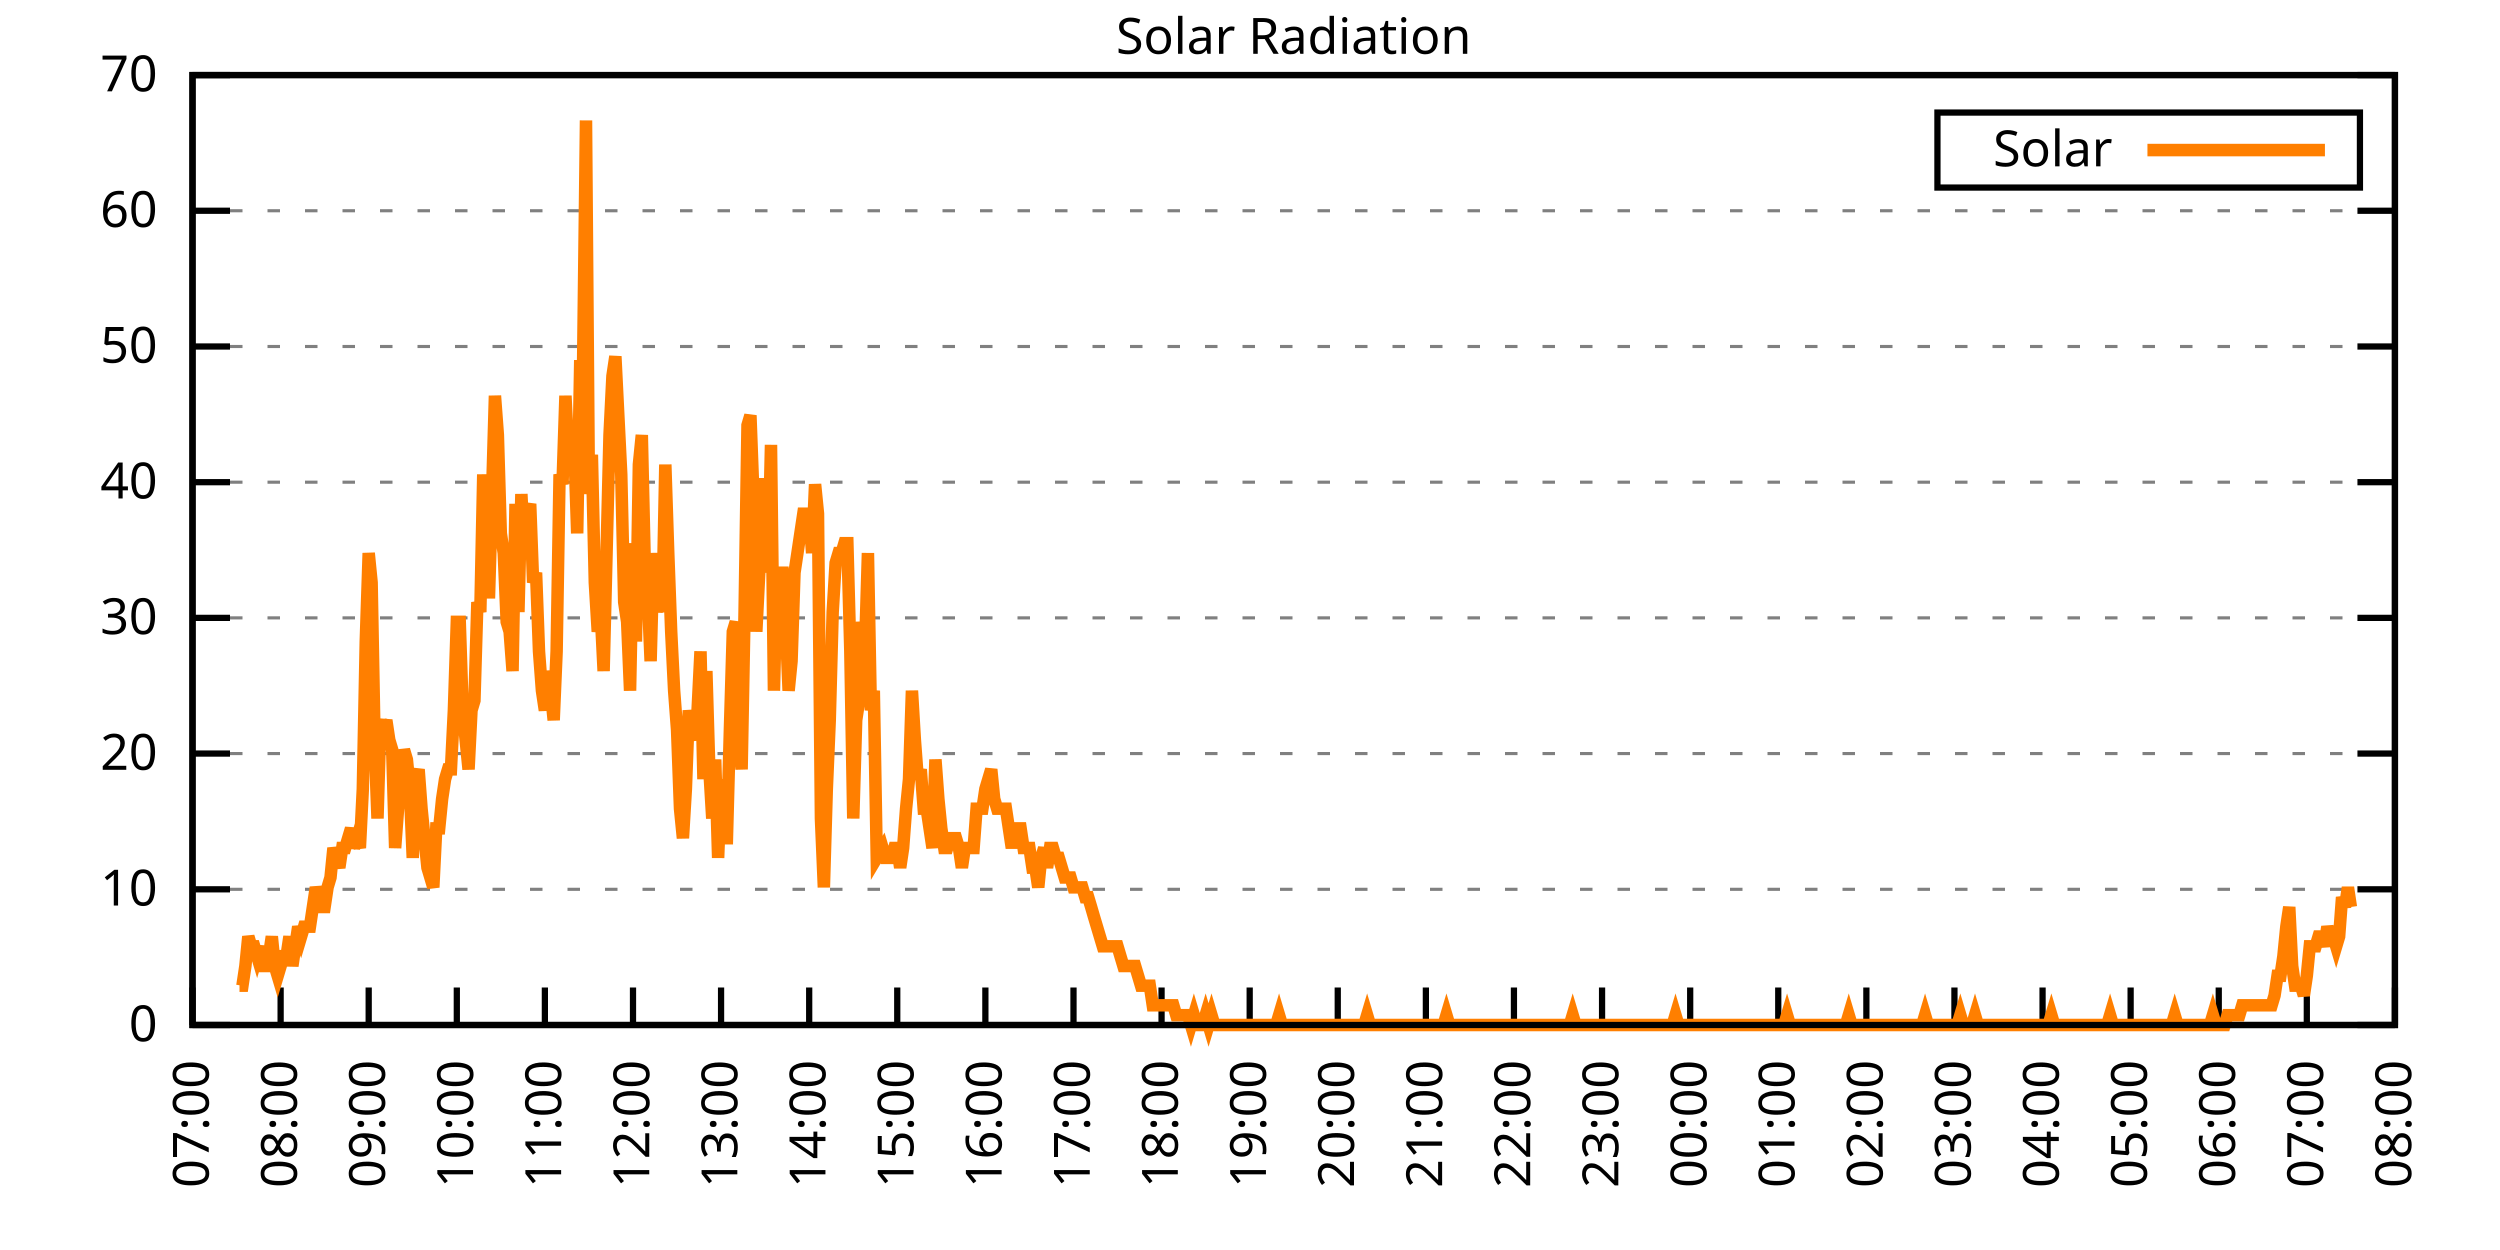
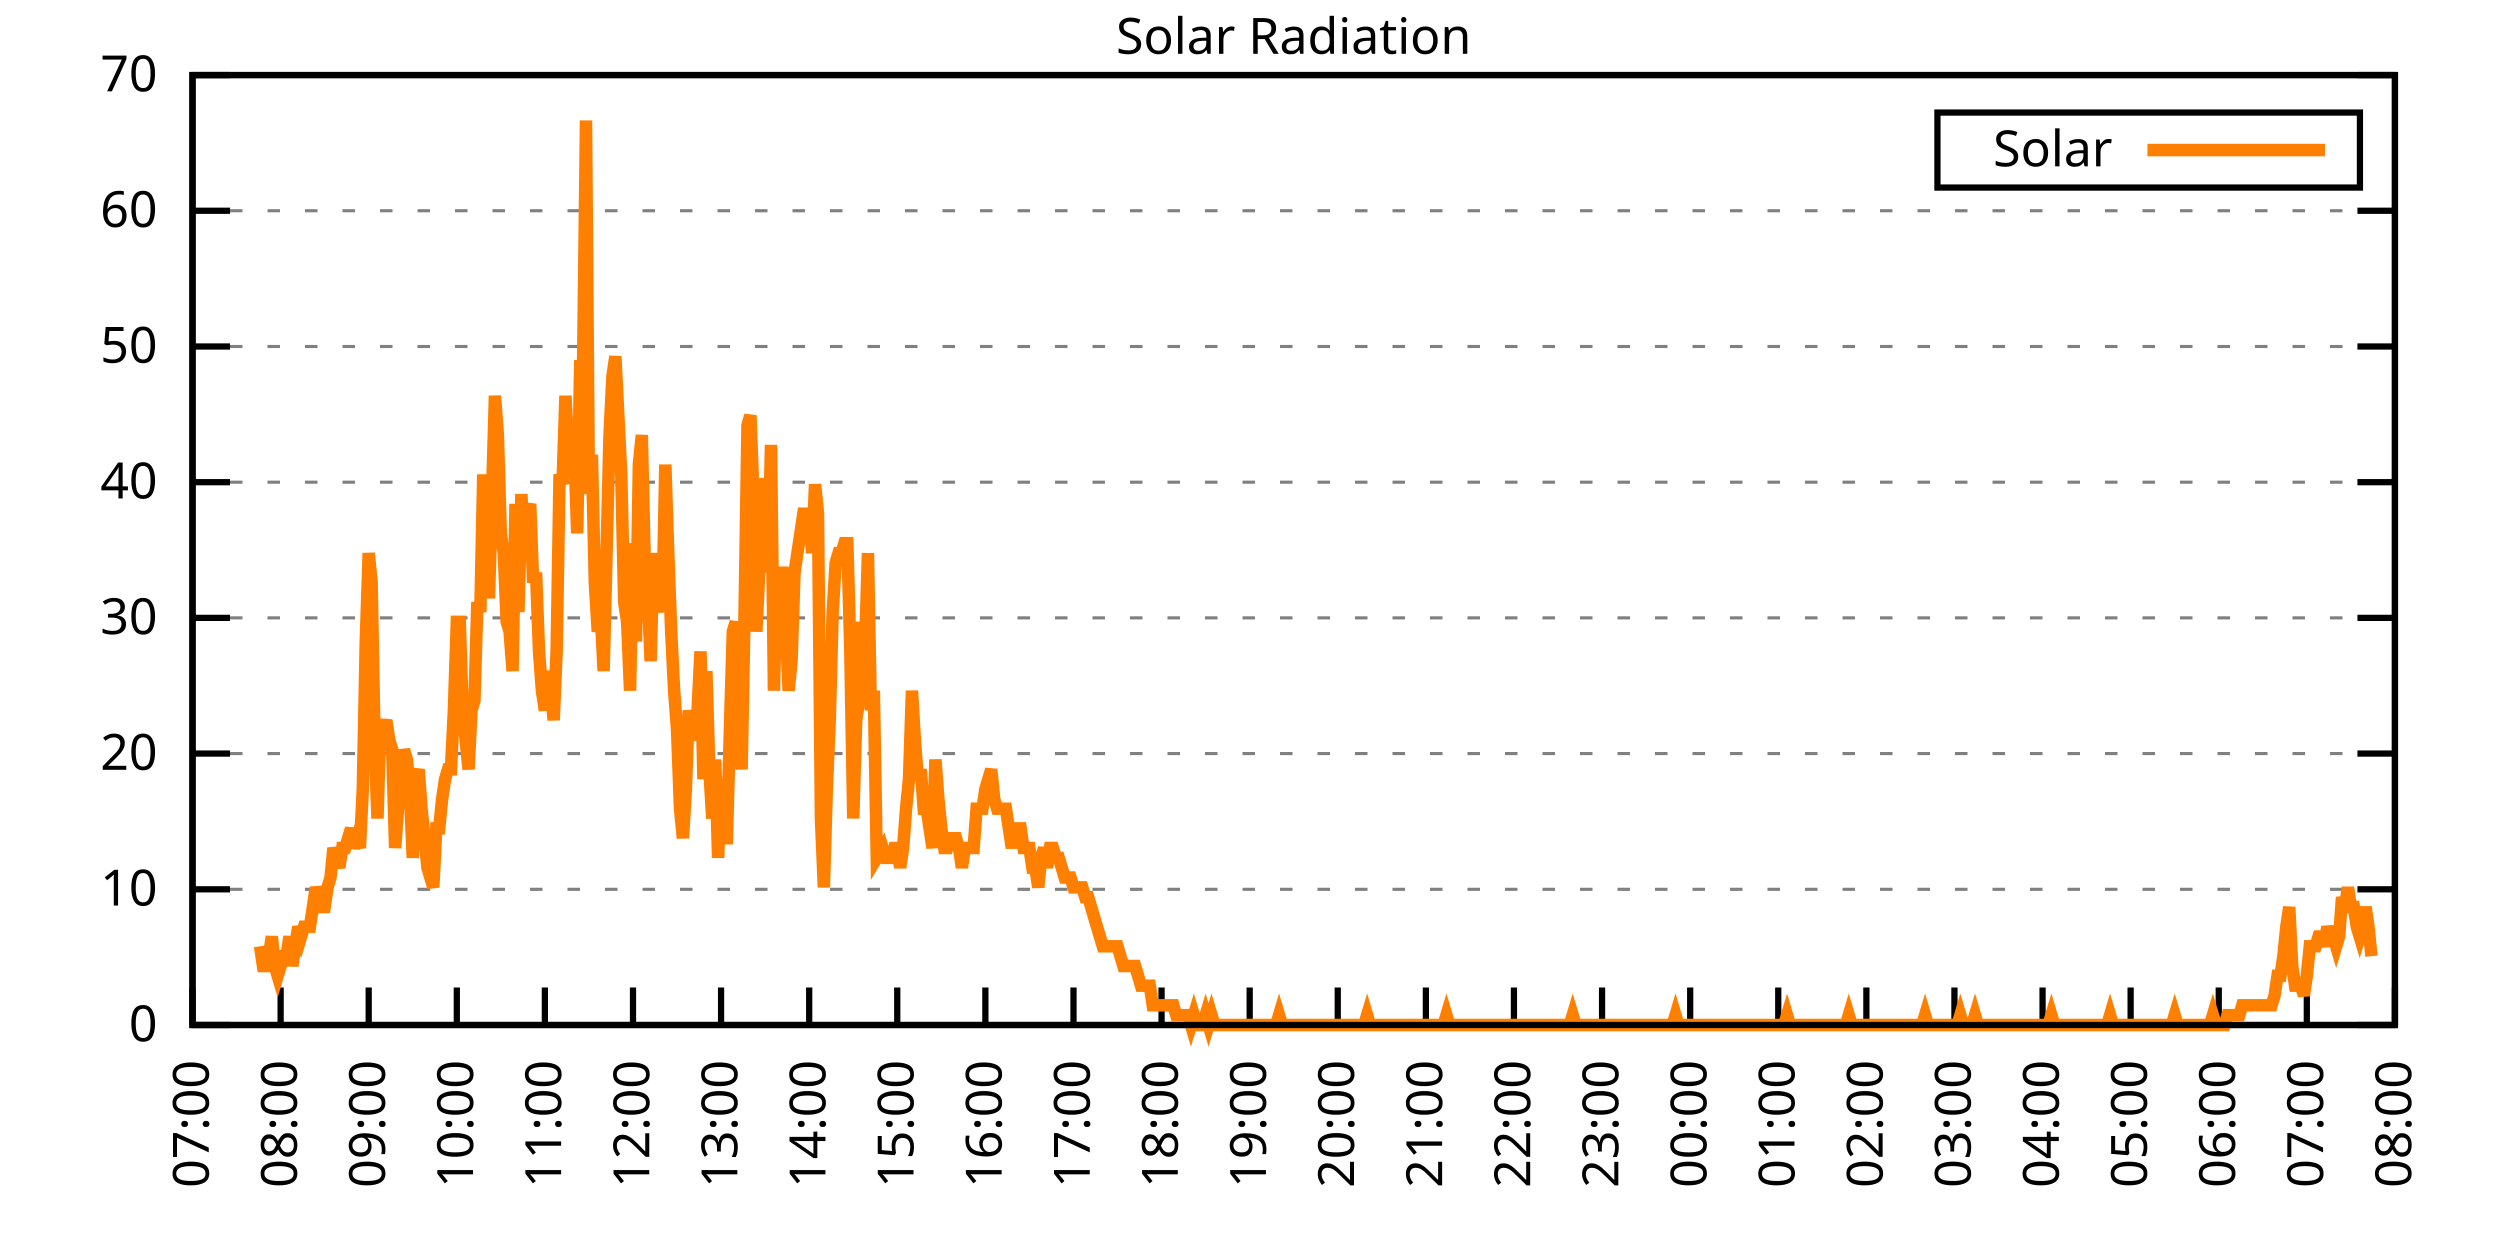
<svg xmlns="http://www.w3.org/2000/svg" xmlns:xlink="http://www.w3.org/1999/xlink" width="400" height="200" viewBox="0 0 400 200">
  <g id="gnuplot_canvas">
    <rect x="0" y="0" width="400" height="200" fill="none" />
    <defs>
      <circle id="gpDot" r="0.5" stroke-width="0.5" stroke="currentColor" />
      <path id="gpPt0" stroke-width="0.333" stroke="currentColor" d="M-1,0 h2 M0,-1 v2" />
      <path id="gpPt1" stroke-width="0.333" stroke="currentColor" d="M-1,-1 L1,1 M1,-1 L-1,1" />
      <path id="gpPt2" stroke-width="0.333" stroke="currentColor" d="M-1,0 L1,0 M0,-1 L0,1 M-1,-1 L1,1 M-1,1 L1,-1" />
      <rect id="gpPt3" stroke-width="0.333" stroke="currentColor" x="-1" y="-1" width="2" height="2" />
      <rect id="gpPt4" stroke-width="0.333" stroke="currentColor" fill="currentColor" x="-1" y="-1" width="2" height="2" />
      <circle id="gpPt5" stroke-width="0.333" stroke="currentColor" cx="0" cy="0" r="1" />
      <use xlink:href="#gpPt5" id="gpPt6" fill="currentColor" stroke="none" />
      <path id="gpPt7" stroke-width="0.333" stroke="currentColor" d="M0,-1.33 L-1.33,0.67 L1.33,0.67 z" />
      <use xlink:href="#gpPt7" id="gpPt8" fill="currentColor" stroke="none" />
      <use xlink:href="#gpPt7" id="gpPt9" stroke="currentColor" transform="rotate(180)" />
      <use xlink:href="#gpPt9" id="gpPt10" fill="currentColor" stroke="none" />
      <use xlink:href="#gpPt3" id="gpPt11" stroke="currentColor" transform="rotate(45)" />
      <use xlink:href="#gpPt11" id="gpPt12" fill="currentColor" stroke="none" />
      <path id="gpPt13" stroke-width="0.333" stroke="currentColor" d="M0,1.330 L1.265,0.411 L0.782,-1.067 L-0.782,-1.076 L-1.265,0.411 z" />
      <use xlink:href="#gpPt13" id="gpPt14" fill="currentColor" stroke="none" />
      <filter id="textbox" filterUnits="objectBoundingBox" x="0" y="0" height="1" width="1">
        <feFlood flood-color="white" flood-opacity="1" result="bgnd" />
        <feComposite in="SourceGraphic" in2="bgnd" operator="atop" />
      </filter>
      <filter id="greybox" filterUnits="objectBoundingBox" x="0" y="0" height="1" width="1">
        <feFlood flood-color="lightgrey" flood-opacity="1" result="grey" />
        <feComposite in="SourceGraphic" in2="grey" operator="atop" />
      </filter>
    </defs>
    <g fill="none" color="white" stroke="currentColor" stroke-width="1.00" stroke-linecap="butt" stroke-linejoin="miter">
</g>
    <g fill="none" color="black" stroke="currentColor" stroke-width="1.00" stroke-linecap="butt" stroke-linejoin="miter">
      <g stroke="none" shape-rendering="crispEdges">
        <polygon fill="rgb(255, 255, 255)" points="30.80,164.00 383.18,164.00 383.18,12.02 30.80,12.02 " />
      </g>
    </g>
    <g fill="none" color="black" stroke="currentColor" stroke-width="1.00" stroke-linecap="butt" stroke-linejoin="miter">
</g>
    <g fill="none" color="black" stroke="black" stroke-width="0.50" stroke-linecap="butt" stroke-linejoin="miter">
</g>
    <g fill="none" color="gray" stroke="currentColor" stroke-width="0.50" stroke-linecap="butt" stroke-linejoin="miter">
      <path stroke="gray" stroke-dasharray="2,4" class="gridline" d="M30.80,164.00 L383.19,164.00  " />
    </g>
    <g fill="none" color="gray" stroke="gray" stroke-width="1.00" stroke-linecap="butt" stroke-linejoin="miter">
</g>
    <g fill="none" color="black" stroke="currentColor" stroke-width="1.00" stroke-linecap="butt" stroke-linejoin="miter">
      <path stroke="black" d="M30.80,164.00 L36.80,164.00 M383.19,164.00 L377.19,164.00  " />
      <g transform="translate(25.20,166.60)" stroke="none" fill="black" font-family="Sans" font-size="8.00" text-anchor="end">
        <text>
          <tspan font-family="Sans"> 0</tspan>
        </text>
      </g>
    </g>
    <g fill="none" color="black" stroke="currentColor" stroke-width="1.00" stroke-linecap="butt" stroke-linejoin="miter">
</g>
    <g fill="none" color="black" stroke="black" stroke-width="0.50" stroke-linecap="butt" stroke-linejoin="miter">
</g>
    <g fill="none" color="gray" stroke="currentColor" stroke-width="0.50" stroke-linecap="butt" stroke-linejoin="miter">
      <path stroke="gray" stroke-dasharray="2,4" class="gridline" d="M30.80,142.29 L383.19,142.29  " />
    </g>
    <g fill="none" color="gray" stroke="gray" stroke-width="1.00" stroke-linecap="butt" stroke-linejoin="miter">
</g>
    <g fill="none" color="black" stroke="currentColor" stroke-width="1.00" stroke-linecap="butt" stroke-linejoin="miter">
      <path stroke="black" d="M30.80,142.29 L36.80,142.29 M383.19,142.29 L377.19,142.29  " />
      <g transform="translate(25.20,144.89)" stroke="none" fill="black" font-family="Sans" font-size="8.00" text-anchor="end">
        <text>
          <tspan font-family="Sans"> 10</tspan>
        </text>
      </g>
    </g>
    <g fill="none" color="black" stroke="currentColor" stroke-width="1.00" stroke-linecap="butt" stroke-linejoin="miter">
</g>
    <g fill="none" color="black" stroke="black" stroke-width="0.50" stroke-linecap="butt" stroke-linejoin="miter">
</g>
    <g fill="none" color="gray" stroke="currentColor" stroke-width="0.50" stroke-linecap="butt" stroke-linejoin="miter">
      <path stroke="gray" stroke-dasharray="2,4" class="gridline" d="M30.80,120.57 L383.19,120.57  " />
    </g>
    <g fill="none" color="gray" stroke="gray" stroke-width="1.00" stroke-linecap="butt" stroke-linejoin="miter">
</g>
    <g fill="none" color="black" stroke="currentColor" stroke-width="1.00" stroke-linecap="butt" stroke-linejoin="miter">
      <path stroke="black" d="M30.80,120.57 L36.80,120.57 M383.19,120.57 L377.19,120.57  " />
      <g transform="translate(25.20,123.17)" stroke="none" fill="black" font-family="Sans" font-size="8.00" text-anchor="end">
        <text>
          <tspan font-family="Sans"> 20</tspan>
        </text>
      </g>
    </g>
    <g fill="none" color="black" stroke="currentColor" stroke-width="1.00" stroke-linecap="butt" stroke-linejoin="miter">
</g>
    <g fill="none" color="black" stroke="black" stroke-width="0.50" stroke-linecap="butt" stroke-linejoin="miter">
</g>
    <g fill="none" color="gray" stroke="currentColor" stroke-width="0.50" stroke-linecap="butt" stroke-linejoin="miter">
      <path stroke="gray" stroke-dasharray="2,4" class="gridline" d="M30.80,98.86 L383.19,98.86  " />
    </g>
    <g fill="none" color="gray" stroke="gray" stroke-width="1.00" stroke-linecap="butt" stroke-linejoin="miter">
</g>
    <g fill="none" color="black" stroke="currentColor" stroke-width="1.00" stroke-linecap="butt" stroke-linejoin="miter">
      <path stroke="black" d="M30.80,98.86 L36.80,98.86 M383.19,98.86 L377.19,98.86  " />
      <g transform="translate(25.20,101.46)" stroke="none" fill="black" font-family="Sans" font-size="8.00" text-anchor="end">
        <text>
          <tspan font-family="Sans"> 30</tspan>
        </text>
      </g>
    </g>
    <g fill="none" color="black" stroke="currentColor" stroke-width="1.00" stroke-linecap="butt" stroke-linejoin="miter">
</g>
    <g fill="none" color="black" stroke="black" stroke-width="0.50" stroke-linecap="butt" stroke-linejoin="miter">
</g>
    <g fill="none" color="gray" stroke="currentColor" stroke-width="0.50" stroke-linecap="butt" stroke-linejoin="miter">
      <path stroke="gray" stroke-dasharray="2,4" class="gridline" d="M30.80,77.15 L383.19,77.15  " />
    </g>
    <g fill="none" color="gray" stroke="gray" stroke-width="1.00" stroke-linecap="butt" stroke-linejoin="miter">
</g>
    <g fill="none" color="black" stroke="currentColor" stroke-width="1.00" stroke-linecap="butt" stroke-linejoin="miter">
      <path stroke="black" d="M30.80,77.15 L36.80,77.15 M383.19,77.15 L377.19,77.15  " />
      <g transform="translate(25.20,79.75)" stroke="none" fill="black" font-family="Sans" font-size="8.00" text-anchor="end">
        <text>
          <tspan font-family="Sans"> 40</tspan>
        </text>
      </g>
    </g>
    <g fill="none" color="black" stroke="currentColor" stroke-width="1.00" stroke-linecap="butt" stroke-linejoin="miter">
</g>
    <g fill="none" color="black" stroke="black" stroke-width="0.50" stroke-linecap="butt" stroke-linejoin="miter">
</g>
    <g fill="none" color="gray" stroke="currentColor" stroke-width="0.50" stroke-linecap="butt" stroke-linejoin="miter">
      <path stroke="gray" stroke-dasharray="2,4" class="gridline" d="M30.80,55.44 L383.19,55.44  " />
    </g>
    <g fill="none" color="gray" stroke="gray" stroke-width="1.00" stroke-linecap="butt" stroke-linejoin="miter">
</g>
    <g fill="none" color="black" stroke="currentColor" stroke-width="1.00" stroke-linecap="butt" stroke-linejoin="miter">
      <path stroke="black" d="M30.80,55.44 L36.80,55.44 M383.19,55.44 L377.19,55.44  " />
      <g transform="translate(25.20,58.04)" stroke="none" fill="black" font-family="Sans" font-size="8.00" text-anchor="end">
        <text>
          <tspan font-family="Sans"> 50</tspan>
        </text>
      </g>
    </g>
    <g fill="none" color="black" stroke="currentColor" stroke-width="1.00" stroke-linecap="butt" stroke-linejoin="miter">
</g>
    <g fill="none" color="black" stroke="black" stroke-width="0.50" stroke-linecap="butt" stroke-linejoin="miter">
</g>
    <g fill="none" color="gray" stroke="currentColor" stroke-width="0.50" stroke-linecap="butt" stroke-linejoin="miter">
      <path stroke="gray" stroke-dasharray="2,4" class="gridline" d="M30.80,33.72 L383.19,33.72  " />
    </g>
    <g fill="none" color="gray" stroke="gray" stroke-width="1.00" stroke-linecap="butt" stroke-linejoin="miter">
</g>
    <g fill="none" color="black" stroke="currentColor" stroke-width="1.00" stroke-linecap="butt" stroke-linejoin="miter">
      <path stroke="black" d="M30.80,33.72 L36.80,33.72 M383.19,33.72 L377.19,33.72  " />
      <g transform="translate(25.20,36.32)" stroke="none" fill="black" font-family="Sans" font-size="8.00" text-anchor="end">
        <text>
          <tspan font-family="Sans"> 60</tspan>
        </text>
      </g>
    </g>
    <g fill="none" color="black" stroke="currentColor" stroke-width="1.00" stroke-linecap="butt" stroke-linejoin="miter">
</g>
    <g fill="none" color="black" stroke="black" stroke-width="0.50" stroke-linecap="butt" stroke-linejoin="miter">
</g>
    <g fill="none" color="gray" stroke="currentColor" stroke-width="0.50" stroke-linecap="butt" stroke-linejoin="miter">
      <path stroke="gray" stroke-dasharray="2,4" class="gridline" d="M30.80,12.01 L383.19,12.01  " />
    </g>
    <g fill="none" color="gray" stroke="gray" stroke-width="1.00" stroke-linecap="butt" stroke-linejoin="miter">
</g>
    <g fill="none" color="black" stroke="currentColor" stroke-width="1.00" stroke-linecap="butt" stroke-linejoin="miter">
      <path stroke="black" d="M30.80,12.01 L36.80,12.01 M383.19,12.01 L377.19,12.01  " />
      <g transform="translate(25.20,14.61)" stroke="none" fill="black" font-family="Sans" font-size="8.00" text-anchor="end">
        <text>
          <tspan font-family="Sans"> 70</tspan>
        </text>
      </g>
    </g>
    <g fill="none" color="black" stroke="currentColor" stroke-width="1.00" stroke-linecap="butt" stroke-linejoin="miter">
      <path stroke="black" d="M30.80,164.00 L30.80,158.00  " />
      <g transform="translate(33.40,169.60) rotate(270.00)" stroke="none" fill="black" font-family="Sans" font-size="8.00" text-anchor="end">
        <text>
          <tspan font-family="Sans">07:00</tspan>
        </text>
      </g>
    </g>
    <g fill="none" color="black" stroke="currentColor" stroke-width="1.00" stroke-linecap="butt" stroke-linejoin="miter">
      <path stroke="black" d="M44.90,164.00 L44.90,158.00  " />
      <g transform="translate(47.50,169.60) rotate(270.00)" stroke="none" fill="black" font-family="Sans" font-size="8.00" text-anchor="end">
        <text>
          <tspan font-family="Sans">08:00</tspan>
        </text>
      </g>
    </g>
    <g fill="none" color="black" stroke="currentColor" stroke-width="1.00" stroke-linecap="butt" stroke-linejoin="miter">
      <path stroke="black" d="M58.99,164.00 L58.99,158.00  " />
      <g transform="translate(61.59,169.60) rotate(270.00)" stroke="none" fill="black" font-family="Sans" font-size="8.00" text-anchor="end">
        <text>
          <tspan font-family="Sans">09:00</tspan>
        </text>
      </g>
    </g>
    <g fill="none" color="black" stroke="currentColor" stroke-width="1.00" stroke-linecap="butt" stroke-linejoin="miter">
      <path stroke="black" d="M73.09,164.00 L73.09,158.00  " />
      <g transform="translate(75.69,169.60) rotate(270.00)" stroke="none" fill="black" font-family="Sans" font-size="8.00" text-anchor="end">
        <text>
          <tspan font-family="Sans">10:00</tspan>
        </text>
      </g>
    </g>
    <g fill="none" color="black" stroke="currentColor" stroke-width="1.00" stroke-linecap="butt" stroke-linejoin="miter">
      <path stroke="black" d="M87.18,164.00 L87.18,158.00  " />
      <g transform="translate(89.78,169.60) rotate(270.00)" stroke="none" fill="black" font-family="Sans" font-size="8.00" text-anchor="end">
        <text>
          <tspan font-family="Sans">11:00</tspan>
        </text>
      </g>
    </g>
    <g fill="none" color="black" stroke="currentColor" stroke-width="1.00" stroke-linecap="butt" stroke-linejoin="miter">
      <path stroke="black" d="M101.28,164.00 L101.28,158.00  " />
      <g transform="translate(103.88,169.60) rotate(270.00)" stroke="none" fill="black" font-family="Sans" font-size="8.00" text-anchor="end">
        <text>
          <tspan font-family="Sans">12:00</tspan>
        </text>
      </g>
    </g>
    <g fill="none" color="black" stroke="currentColor" stroke-width="1.00" stroke-linecap="butt" stroke-linejoin="miter">
      <path stroke="black" d="M115.37,164.00 L115.37,158.00  " />
      <g transform="translate(117.97,169.60) rotate(270.00)" stroke="none" fill="black" font-family="Sans" font-size="8.00" text-anchor="end">
        <text>
          <tspan font-family="Sans">13:00</tspan>
        </text>
      </g>
    </g>
    <g fill="none" color="black" stroke="currentColor" stroke-width="1.00" stroke-linecap="butt" stroke-linejoin="miter">
      <path stroke="black" d="M129.47,164.00 L129.47,158.00  " />
      <g transform="translate(132.07,169.60) rotate(270.00)" stroke="none" fill="black" font-family="Sans" font-size="8.00" text-anchor="end">
        <text>
          <tspan font-family="Sans">14:00</tspan>
        </text>
      </g>
    </g>
    <g fill="none" color="black" stroke="currentColor" stroke-width="1.00" stroke-linecap="butt" stroke-linejoin="miter">
      <path stroke="black" d="M143.56,164.00 L143.56,158.00  " />
      <g transform="translate(146.16,169.60) rotate(270.00)" stroke="none" fill="black" font-family="Sans" font-size="8.00" text-anchor="end">
        <text>
          <tspan font-family="Sans">15:00</tspan>
        </text>
      </g>
    </g>
    <g fill="none" color="black" stroke="currentColor" stroke-width="1.00" stroke-linecap="butt" stroke-linejoin="miter">
      <path stroke="black" d="M157.66,164.00 L157.66,158.00  " />
      <g transform="translate(160.26,169.60) rotate(270.00)" stroke="none" fill="black" font-family="Sans" font-size="8.00" text-anchor="end">
        <text>
          <tspan font-family="Sans">16:00</tspan>
        </text>
      </g>
    </g>
    <g fill="none" color="black" stroke="currentColor" stroke-width="1.00" stroke-linecap="butt" stroke-linejoin="miter">
      <path stroke="black" d="M171.76,164.00 L171.76,158.00  " />
      <g transform="translate(174.36,169.60) rotate(270.00)" stroke="none" fill="black" font-family="Sans" font-size="8.00" text-anchor="end">
        <text>
          <tspan font-family="Sans">17:00</tspan>
        </text>
      </g>
    </g>
    <g fill="none" color="black" stroke="currentColor" stroke-width="1.00" stroke-linecap="butt" stroke-linejoin="miter">
      <path stroke="black" d="M185.85,164.00 L185.85,158.00  " />
      <g transform="translate(188.45,169.60) rotate(270.00)" stroke="none" fill="black" font-family="Sans" font-size="8.00" text-anchor="end">
        <text>
          <tspan font-family="Sans">18:00</tspan>
        </text>
      </g>
    </g>
    <g fill="none" color="black" stroke="currentColor" stroke-width="1.00" stroke-linecap="butt" stroke-linejoin="miter">
      <path stroke="black" d="M199.95,164.00 L199.95,158.00  " />
      <g transform="translate(202.55,169.60) rotate(270.00)" stroke="none" fill="black" font-family="Sans" font-size="8.00" text-anchor="end">
        <text>
          <tspan font-family="Sans">19:00</tspan>
        </text>
      </g>
    </g>
    <g fill="none" color="black" stroke="currentColor" stroke-width="1.00" stroke-linecap="butt" stroke-linejoin="miter">
      <path stroke="black" d="M214.04,164.00 L214.04,158.00  " />
      <g transform="translate(216.64,169.60) rotate(270.00)" stroke="none" fill="black" font-family="Sans" font-size="8.00" text-anchor="end">
        <text>
          <tspan font-family="Sans">20:00</tspan>
        </text>
      </g>
    </g>
    <g fill="none" color="black" stroke="currentColor" stroke-width="1.00" stroke-linecap="butt" stroke-linejoin="miter">
      <path stroke="black" d="M228.14,164.00 L228.14,158.00  " />
      <g transform="translate(230.74,169.60) rotate(270.00)" stroke="none" fill="black" font-family="Sans" font-size="8.00" text-anchor="end">
        <text>
          <tspan font-family="Sans">21:00</tspan>
        </text>
      </g>
    </g>
    <g fill="none" color="black" stroke="currentColor" stroke-width="1.00" stroke-linecap="butt" stroke-linejoin="miter">
      <path stroke="black" d="M242.23,164.00 L242.23,158.00  " />
      <g transform="translate(244.83,169.60) rotate(270.00)" stroke="none" fill="black" font-family="Sans" font-size="8.00" text-anchor="end">
        <text>
          <tspan font-family="Sans">22:00</tspan>
        </text>
      </g>
    </g>
    <g fill="none" color="black" stroke="currentColor" stroke-width="1.00" stroke-linecap="butt" stroke-linejoin="miter">
      <path stroke="black" d="M256.33,164.00 L256.33,158.00  " />
      <g transform="translate(258.93,169.60) rotate(270.00)" stroke="none" fill="black" font-family="Sans" font-size="8.00" text-anchor="end">
        <text>
          <tspan font-family="Sans">23:00</tspan>
        </text>
      </g>
    </g>
    <g fill="none" color="black" stroke="currentColor" stroke-width="1.00" stroke-linecap="butt" stroke-linejoin="miter">
      <path stroke="black" d="M270.43,164.00 L270.43,158.00  " />
      <g transform="translate(273.03,169.60) rotate(270.00)" stroke="none" fill="black" font-family="Sans" font-size="8.00" text-anchor="end">
        <text>
          <tspan font-family="Sans">00:00</tspan>
        </text>
      </g>
    </g>
    <g fill="none" color="black" stroke="currentColor" stroke-width="1.00" stroke-linecap="butt" stroke-linejoin="miter">
      <path stroke="black" d="M284.52,164.00 L284.52,158.00  " />
      <g transform="translate(287.12,169.60) rotate(270.00)" stroke="none" fill="black" font-family="Sans" font-size="8.00" text-anchor="end">
        <text>
          <tspan font-family="Sans">01:00</tspan>
        </text>
      </g>
    </g>
    <g fill="none" color="black" stroke="currentColor" stroke-width="1.00" stroke-linecap="butt" stroke-linejoin="miter">
      <path stroke="black" d="M298.62,164.00 L298.62,158.00  " />
      <g transform="translate(301.22,169.60) rotate(270.00)" stroke="none" fill="black" font-family="Sans" font-size="8.00" text-anchor="end">
        <text>
          <tspan font-family="Sans">02:00</tspan>
        </text>
      </g>
    </g>
    <g fill="none" color="black" stroke="currentColor" stroke-width="1.00" stroke-linecap="butt" stroke-linejoin="miter">
      <path stroke="black" d="M312.71,164.00 L312.71,158.00  " />
      <g transform="translate(315.31,169.60) rotate(270.00)" stroke="none" fill="black" font-family="Sans" font-size="8.00" text-anchor="end">
        <text>
          <tspan font-family="Sans">03:00</tspan>
        </text>
      </g>
    </g>
    <g fill="none" color="black" stroke="currentColor" stroke-width="1.00" stroke-linecap="butt" stroke-linejoin="miter">
      <path stroke="black" d="M326.81,164.00 L326.81,158.00  " />
      <g transform="translate(329.41,169.60) rotate(270.00)" stroke="none" fill="black" font-family="Sans" font-size="8.00" text-anchor="end">
        <text>
          <tspan font-family="Sans">04:00</tspan>
        </text>
      </g>
    </g>
    <g fill="none" color="black" stroke="currentColor" stroke-width="1.00" stroke-linecap="butt" stroke-linejoin="miter">
      <path stroke="black" d="M340.90,164.00 L340.90,158.00  " />
      <g transform="translate(343.50,169.60) rotate(270.00)" stroke="none" fill="black" font-family="Sans" font-size="8.00" text-anchor="end">
        <text>
          <tspan font-family="Sans">05:00</tspan>
        </text>
      </g>
    </g>
    <g fill="none" color="black" stroke="currentColor" stroke-width="1.00" stroke-linecap="butt" stroke-linejoin="miter">
      <path stroke="black" d="M355.00,164.00 L355.00,158.00  " />
      <g transform="translate(357.60,169.60) rotate(270.00)" stroke="none" fill="black" font-family="Sans" font-size="8.00" text-anchor="end">
        <text>
          <tspan font-family="Sans">06:00</tspan>
        </text>
      </g>
    </g>
    <g fill="none" color="black" stroke="currentColor" stroke-width="1.00" stroke-linecap="butt" stroke-linejoin="miter">
      <path stroke="black" d="M369.09,164.00 L369.09,158.00  " />
      <g transform="translate(371.69,169.60) rotate(270.00)" stroke="none" fill="black" font-family="Sans" font-size="8.00" text-anchor="end">
        <text>
          <tspan font-family="Sans">07:00</tspan>
        </text>
      </g>
    </g>
    <g fill="none" color="black" stroke="currentColor" stroke-width="1.00" stroke-linecap="butt" stroke-linejoin="miter">
      <path stroke="black" d="M383.19,164.00 L383.19,158.00  " />
      <g transform="translate(385.79,169.60) rotate(270.00)" stroke="none" fill="black" font-family="Sans" font-size="8.00" text-anchor="end">
        <text>
          <tspan font-family="Sans">08:00</tspan>
        </text>
      </g>
    </g>
    <g fill="none" color="black" stroke="currentColor" stroke-width="1.00" stroke-linecap="butt" stroke-linejoin="miter">
</g>
    <g fill="none" color="black" stroke="currentColor" stroke-width="1.00" stroke-linecap="butt" stroke-linejoin="miter">
      <path stroke="black" d="M30.80,12.01 L30.80,164.00 L383.19,164.00 L383.19,12.01 L30.80,12.01 Z  " />
    </g>
    <g fill="none" color="black" stroke="currentColor" stroke-width="1.00" stroke-linecap="butt" stroke-linejoin="miter">
</g>
    <g fill="none" color="black" stroke="currentColor" stroke-width="1.00" stroke-linecap="butt" stroke-linejoin="miter">
      <path stroke="black" d="M309.99,30.01 L309.99,18.01 L377.59,18.01 L377.59,30.01 L309.99,30.01 Z  " />
    </g>
    <g id="Solar_Radiation_plot_1">
      <g fill="none" color="white" stroke="black" stroke-width="2.00" stroke-linecap="butt" stroke-linejoin="miter">
</g>
      <g fill="none" color="black" stroke="currentColor" stroke-width="2.00" stroke-linecap="butt" stroke-linejoin="miter">
        <g transform="translate(337.99,26.61)" stroke="none" fill="black" font-family="Sans" font-size="8.00" text-anchor="end">
          <text>
            <tspan font-family="Sans">Solar</tspan>
          </text>
        </g>
      </g>
      <g fill="none" color="black" stroke="currentColor" stroke-width="2.00" stroke-linecap="butt" stroke-linejoin="miter">
-         <path stroke="rgb(255, 127,   0)" d="M343.59,24.01 L371.99,24.01 M38.32,157.71 L38.79,157.71 L39.26,154.56 L39.73,149.84 L40.20,151.41 L40.67,151.41   L41.14,152.99 L41.61,151.41 L42.08,154.56 L42.55,154.56 L43.02,152.99 L43.49,149.84 L43.96,154.56 L44.43,156.13   L44.90,154.56 L45.37,152.99 L45.84,152.99 L46.31,149.84 L46.78,154.56 L47.24,151.41 L47.71,148.27 L48.18,149.84   L48.65,148.27 L49.12,148.27 L49.59,148.27 L50.06,145.12 L50.53,141.98 L51.00,143.55 L51.47,145.12 L51.94,145.12   L52.41,141.98 L52.88,140.40 L53.35,135.68 L53.82,137.26 L54.29,138.83 L54.76,135.68 L55.23,135.68 L55.70,134.11   L56.17,132.54 L56.64,135.68 L57.11,134.11 L57.58,135.68 L58.05,126.24 L58.52,102.65 L58.99,88.49 L59.46,93.21   L59.93,118.38 L60.40,130.96 L60.87,115.23 L61.34,116.80 L61.81,115.23 L62.28,118.38 L62.75,119.95 L63.22,135.68   L63.69,129.39 L64.16,126.24 L64.63,119.95 L65.10,121.52 L65.57,126.24 L66.04,137.26 L66.51,124.67 L66.98,123.10   L67.45,129.39 L67.92,134.11 L68.39,138.83 L68.86,140.40 L69.33,141.98 L69.80,132.54 L70.27,132.54 L70.74,127.82   L71.21,124.67 L71.68,123.10 L72.15,123.10 L72.62,113.66 L73.09,99.50 L73.56,99.50 L74.03,113.66 L74.50,118.38   L74.97,123.10 L75.44,113.66 L75.91,112.09 L76.38,96.35 L76.85,97.93 L77.32,75.90 L77.79,94.78 L78.26,94.78   L78.73,79.05 L79.19,63.32 L79.66,69.61 L80.13,85.34 L80.60,88.49 L81.07,99.50 L81.54,101.07 L82.01,107.37   L82.48,80.62 L82.95,97.93 L83.42,79.05 L83.89,88.49 L84.36,82.19 L84.83,80.62 L85.30,93.21 L85.77,91.63   L86.24,104.22 L86.71,110.51 L87.18,113.66 L87.65,107.37 L88.12,110.51 L88.59,115.23 L89.06,104.22 L89.53,75.90   L90.00,77.48 L90.47,63.32 L90.94,72.76 L91.41,72.76 L91.88,71.18 L92.35,85.34 L92.82,58.60 L93.29,58.60   L93.76,19.27 L94.23,79.05 L94.70,72.76 L95.17,93.21 L95.64,101.07 L96.11,97.93 L96.58,107.37 L97.05,88.49   L97.52,69.61 L97.99,60.17 L98.46,57.02 L98.93,66.46 L99.40,75.90 L99.87,96.35 L100.34,99.50 L100.81,110.51   L101.28,86.91 L101.75,102.65 L102.22,74.33 L102.69,69.61 L103.16,90.06 L103.63,94.78 L104.10,105.79 L104.57,88.49   L105.04,97.93 L105.51,94.78 L105.98,97.93 L106.45,74.33 L106.92,88.49 L107.39,101.07 L107.86,110.51 L108.33,116.80   L108.80,129.39 L109.27,134.11 L109.74,126.24 L110.21,113.66 L110.68,116.80 L111.14,118.38 L111.61,113.66 L112.08,104.22   L112.55,124.67 L113.02,107.37 L113.49,123.10 L113.96,130.96 L114.43,121.52 L114.90,137.26 L115.37,124.67 L115.84,134.11   L116.31,134.11 L116.78,116.80 L117.25,101.07 L117.72,99.50 L118.19,116.80 L118.66,123.10 L119.13,97.93 L119.60,68.04   L120.07,66.46 L120.54,79.05 L121.01,101.07 L121.48,91.63 L121.95,77.48 L122.42,77.48 L122.89,91.63 L123.36,71.18   L123.83,110.51 L124.30,91.63 L124.77,91.63 L125.24,91.63 L125.71,99.50 L126.18,110.51 L126.65,105.79 L127.12,91.63   L127.59,88.49 L128.06,85.34 L128.53,82.19 L129.00,82.19 L129.47,82.19 L129.94,88.49 L130.41,77.48 L130.88,82.19   L131.35,130.96 L131.82,141.98 L132.29,126.24 L132.76,115.23 L133.23,97.93 L133.70,90.06 L134.17,88.49 L134.64,88.49   L135.11,86.91 L135.58,86.91 L136.05,104.22 L136.52,130.96 L136.99,115.23 L137.46,112.09 L137.93,99.50 L138.40,104.22   L138.87,88.49 L139.34,113.66 L139.81,110.51 L140.28,137.26 L141.22,135.68 L141.69,137.26 L142.16,137.26 L142.63,137.26   L143.09,135.68 L143.56,135.68 L144.03,138.83 L144.50,135.68 L144.97,129.39 L145.44,124.67 L145.91,110.51 L146.38,118.38   L146.85,124.67 L147.32,123.10 L147.79,129.39 L148.26,129.39 L148.73,132.54 L149.20,135.68 L149.67,121.52 L150.14,127.82   L150.61,132.54 L151.08,135.68 L151.55,135.68 L152.02,134.11 L152.49,134.11 L152.96,134.11 L153.43,135.68 L153.90,138.83   L154.37,135.68 L154.84,135.68 L155.31,135.68 L155.78,135.68 L156.25,129.39 L156.72,129.39 L157.19,129.39 L157.66,126.24   L158.13,124.67 L158.60,123.10 L159.07,127.82 L159.54,129.39 L160.01,129.39 L160.48,129.39 L160.95,129.39 L161.42,132.54   L161.89,135.68 L162.36,132.54 L162.83,132.54 L163.30,132.54 L163.77,135.68 L164.24,135.68 L164.71,135.68 L165.18,138.83   L165.65,138.83 L166.12,141.98 L166.59,137.26 L167.06,135.68 L167.53,138.83 L168.00,135.68 L168.47,135.68 L168.94,137.26   L169.41,137.26 L169.88,138.83 L170.35,140.40 L170.82,140.40 L171.29,140.40 L171.76,141.98 L172.23,141.98 L172.70,141.98   L173.17,141.98 L173.64,143.55 L174.11,143.55 L174.58,145.12 L175.04,146.70 L175.51,148.27 L175.98,149.84 L176.45,151.41   L176.92,151.41 L177.39,151.41 L177.86,151.41 L178.33,151.41 L178.80,151.41 L179.27,152.99 L179.74,154.56 L180.21,154.56   L180.68,154.56 L181.15,154.56 L181.62,154.56 L182.09,156.13 L182.56,157.71 L183.03,157.71 L183.50,157.71 L183.97,157.71   L184.44,160.85 L184.91,160.85 L185.38,160.85 L185.85,160.85 L186.32,160.85 L186.79,160.85 L187.26,160.85 L187.73,160.85   L188.20,162.43 L188.67,162.43 L189.14,162.43 L189.61,162.43 L190.08,162.43 L190.55,164.00 L191.02,162.43 L191.49,164.00   L191.96,164.00 L192.43,164.00 L192.90,162.43 L193.37,164.00 L193.84,162.43 L194.31,164.00 L194.78,164.00 L195.25,164.00   L195.72,164.00 L196.19,164.00 L196.66,164.00 L197.13,164.00 L197.60,164.00 L198.07,164.00 L198.54,164.00 L199.01,164.00   L199.48,164.00 L199.95,164.00 L200.42,164.00 L200.89,164.00 L201.36,164.00 L201.83,164.00 L202.30,164.00 L202.77,164.00   L203.24,164.00 L203.71,164.00 L204.18,164.00 L204.65,162.43 L205.12,164.00 L205.59,164.00 L206.06,164.00 L206.53,164.00   L207.00,164.00 L207.46,164.00 L207.93,164.00 L208.40,164.00 L208.87,164.00 L209.34,164.00 L209.81,164.00 L210.28,164.00   L210.75,164.00 L211.22,164.00 L211.69,164.00 L212.16,164.00 L212.63,164.00 L213.10,164.00 L213.57,164.00 L214.04,164.00   L214.51,164.00 L214.98,164.00 L215.45,164.00 L215.92,164.00 L216.39,164.00 L216.86,164.00 L217.33,164.00 L217.80,164.00   L218.27,164.00 L218.74,162.43 L219.21,164.00 L219.68,164.00 L220.15,164.00 L220.62,164.00 L221.09,164.00 L221.56,164.00   L222.03,164.00 L222.50,164.00 L222.97,164.00 L223.44,164.00 L223.91,164.00 L224.38,164.00 L224.85,164.00 L225.32,164.00   L225.79,164.00 L226.26,164.00 L226.73,164.00 L227.20,164.00 L227.67,164.00 L228.14,164.00 L228.61,164.00 L229.08,164.00   L229.55,164.00 L230.02,164.00 L230.49,164.00 L230.96,164.00 L231.43,162.43 L231.90,164.00 L232.37,164.00 L232.84,164.00   L233.31,164.00 L233.78,164.00 L234.25,164.00 L234.72,164.00 L235.19,164.00 L235.66,164.00 L236.13,164.00 L236.60,164.00   L237.07,164.00 L237.54,164.00 L238.01,164.00 L238.48,164.00 L238.95,164.00 L239.41,164.00 L239.88,164.00 L240.35,164.00   L240.82,164.00 L241.29,164.00 L241.76,164.00 L242.23,164.00 L242.70,164.00 L243.17,164.00 L243.64,164.00 L244.11,164.00   L244.58,164.00 L245.05,164.00 L245.52,164.00 L245.99,164.00 L246.46,164.00 L246.93,164.00 L247.40,164.00 L247.87,164.00   L248.34,164.00 L248.81,164.00 L249.28,164.00 L249.75,164.00 L250.22,164.00 L250.69,164.00 L251.16,164.00 L251.63,162.43   L252.10,164.00 L252.57,164.00 L253.04,164.00 L253.51,164.00 L253.98,164.00 L254.45,164.00 L254.92,164.00 L255.39,164.00   L255.86,164.00 L256.33,164.00 L256.80,164.00 L257.27,164.00 L257.74,164.00 L258.21,164.00 L258.68,164.00 L259.15,164.00   L259.62,164.00 L260.09,164.00 L260.56,164.00 L261.03,164.00 L261.50,164.00 L261.97,164.00 L262.44,164.00 L262.91,164.00   L263.38,164.00 L263.85,164.00 L264.32,164.00 L264.79,164.00 L265.26,164.00 L265.73,164.00 L266.20,164.00 L266.67,164.00   L267.14,164.00 L267.61,164.00 L268.08,162.43 L268.55,164.00 L269.02,164.00 L269.49,164.00 L269.96,164.00 L270.43,164.00   L270.90,164.00 L271.36,164.00 L271.83,164.00 L272.30,164.00 L272.77,164.00 L273.24,164.00 L273.71,164.00 L274.18,164.00   L274.65,164.00 L275.12,164.00 L275.59,164.00 L276.06,164.00 L276.53,164.00 L277.00,164.00 L277.47,164.00 L277.94,164.00   L278.41,164.00 L278.88,164.00 L279.35,164.00 L279.82,164.00 L280.29,164.00 L280.76,164.00 L281.23,164.00 L281.70,164.00   L282.17,164.00 L282.64,164.00 L283.11,164.00 L283.58,164.00 L284.05,164.00 L284.52,164.00 L284.99,164.00 L285.46,164.00   L285.93,162.43 L286.40,164.00 L286.87,164.00 L287.34,164.00 L287.81,164.00 L288.28,164.00 L288.75,164.00 L289.22,164.00   L289.69,164.00 L290.16,164.00 L290.63,164.00 L291.10,164.00 L291.57,164.00 L292.04,164.00 L292.51,164.00 L292.98,164.00   L293.45,164.00 L293.92,164.00 L294.39,164.00 L294.86,164.00 L295.33,164.00 L295.80,162.43 L296.27,164.00 L296.74,164.00   L297.21,164.00 L297.68,164.00 L298.15,164.00 L298.62,164.00 L299.09,164.00 L299.56,164.00 L300.03,164.00 L300.50,164.00   L300.97,164.00 L301.44,164.00 L301.91,164.00 L302.38,164.00 L302.85,164.00 L303.31,164.00 L303.78,164.00 L304.25,164.00   L304.72,164.00 L305.19,164.00 L305.66,164.00 L306.13,164.00 L306.60,164.00 L307.07,164.00 L307.54,164.00 L308.01,162.43   L308.48,164.00 L308.95,164.00 L309.42,164.00 L309.89,164.00 L310.36,164.00 L310.83,164.00 L311.30,164.00 L311.77,164.00   L312.24,164.00 L312.71,164.00 L313.18,164.00 L313.65,162.43 L314.12,164.00 L314.59,164.00 L315.06,164.00 L315.53,164.00   L316.00,162.43 L316.47,164.00 L316.94,164.00 L317.41,164.00 L317.88,164.00 L318.35,164.00 L318.82,164.00 L319.29,164.00   L319.76,164.00 L320.23,164.00 L320.70,164.00 L321.17,164.00 L321.64,164.00 L322.11,164.00 L322.58,164.00 L323.05,164.00   L323.52,164.00 L323.99,164.00 L324.46,164.00 L324.93,164.00 L325.40,164.00 L325.87,164.00 L326.34,164.00 L326.81,164.00   L327.28,164.00 L327.75,164.00 L328.22,162.43 L328.69,164.00 L329.16,164.00 L329.63,164.00 L330.10,164.00 L330.57,164.00   L331.04,164.00 L331.51,164.00 L331.98,164.00 L332.45,164.00 L332.92,164.00 L333.39,164.00 L333.86,164.00 L334.33,164.00   L334.80,164.00 L335.26,164.00 L335.73,164.00 L336.20,164.00 L336.67,164.00 L337.14,164.00 L337.61,162.43 L338.08,164.00   L338.55,164.00 L339.02,164.00 L339.49,164.00 L339.96,164.00 L340.43,164.00 L340.90,164.00 L341.37,164.00 L341.84,164.00   L342.31,164.00 L342.78,164.00 L343.25,164.00 L343.72,164.00 L344.19,164.00 L344.66,164.00 L345.13,164.00 L345.60,164.00   L346.07,164.00 L346.54,164.00 L347.01,164.00 L347.48,164.00 L347.95,162.43 L348.42,164.00 L348.89,164.00 L349.36,164.00   L349.83,164.00 L350.30,164.00 L350.77,164.00 L351.24,164.00 L351.71,164.00 L352.18,164.00 L352.65,164.00 L353.12,164.00   L353.59,164.00 L354.06,162.43 L354.53,164.00 L355.00,164.00 L355.47,164.00 L355.94,164.00 L356.41,162.43 L356.88,162.43   L357.35,162.43 L357.82,162.43 L358.29,162.43 L358.76,160.85 L359.23,160.85 L359.70,160.85 L360.17,160.85 L360.64,160.85   L361.11,160.85 L361.58,160.85 L362.05,160.85 L362.52,160.85 L362.99,160.85 L363.46,160.85 L363.93,159.28 L364.40,156.13   L364.87,156.13 L365.34,152.99 L365.81,148.27 L366.28,145.12 L366.75,154.56 L367.21,157.71 L367.68,157.71 L368.15,157.71   L368.62,159.28 L369.09,156.13 L369.56,151.41 L370.03,151.41 L370.50,151.41 L370.97,149.84 L371.44,149.84 L371.91,151.41   L372.38,148.27 L372.85,149.84 L373.32,149.84 L373.79,151.41 L374.26,149.84 L374.73,143.55 L375.20,145.12 L375.67,141.98   L376.14,145.12  " />
+         <path stroke="rgb(255, 127,   0)" d="M343.59,24.01 L371.99,24.01 M41.61,151.41 L42.08,154.56 L42.55,154.56 L43.02,152.99 L43.49,149.84 L43.96,154.56   L44.43,156.13 L44.90,154.56 L45.37,152.99 L45.84,152.99 L46.31,149.84 L46.78,154.56 L47.24,151.41 L47.71,148.27   L48.18,149.84 L48.65,148.27 L49.12,148.27 L49.59,148.27 L50.06,145.12 L50.53,141.98 L51.00,143.55 L51.47,145.12   L51.94,145.12 L52.41,141.98 L52.88,140.40 L53.35,135.68 L53.82,137.26 L54.29,138.83 L54.76,135.68 L55.23,135.68   L55.70,134.11 L56.17,132.54 L56.64,135.68 L57.11,134.11 L57.58,135.68 L58.05,126.24 L58.52,102.65 L58.99,88.49   L59.46,93.21 L59.93,118.38 L60.40,130.96 L60.87,115.23 L61.34,116.80 L61.81,115.23 L62.28,118.38 L62.75,119.95   L63.22,135.68 L63.69,129.39 L64.16,126.24 L64.63,119.95 L65.10,121.52 L65.57,126.24 L66.04,137.26 L66.51,124.67   L66.98,123.10 L67.45,129.39 L67.92,134.11 L68.39,138.83 L68.86,140.40 L69.33,141.98 L69.80,132.54 L70.27,132.54   L70.74,127.82 L71.21,124.67 L71.68,123.10 L72.15,123.10 L72.62,113.66 L73.09,99.50 L73.56,99.50 L74.03,113.66   L74.50,118.38 L74.97,123.10 L75.44,113.66 L75.91,112.09 L76.38,96.35 L76.85,97.93 L77.32,75.90 L77.79,94.78   L78.26,94.78 L78.73,79.05 L79.19,63.32 L79.66,69.61 L80.13,85.34 L80.60,88.49 L81.07,99.50 L81.54,101.07   L82.01,107.37 L82.48,80.62 L82.95,97.93 L83.42,79.05 L83.89,88.49 L84.36,82.19 L84.83,80.62 L85.30,93.21   L85.77,91.63 L86.24,104.22 L86.71,110.51 L87.18,113.66 L87.65,107.37 L88.12,110.51 L88.59,115.23 L89.06,104.22   L89.53,75.90 L90.00,77.48 L90.47,63.32 L90.94,72.76 L91.41,72.76 L91.88,71.18 L92.35,85.34 L92.82,58.60   L93.29,58.60 L93.76,19.27 L94.23,79.05 L94.70,72.76 L95.17,93.21 L95.64,101.07 L96.11,97.93 L96.58,107.37   L97.05,88.49 L97.52,69.61 L97.99,60.17 L98.46,57.02 L98.93,66.46 L99.40,75.90 L99.87,96.35 L100.34,99.50   L100.81,110.51 L101.28,86.91 L101.75,102.65 L102.22,74.33 L102.69,69.61 L103.16,90.06 L103.63,94.78 L104.10,105.79   L104.57,88.49 L105.04,97.93 L105.51,94.78 L105.98,97.93 L106.45,74.33 L106.92,88.49 L107.39,101.07 L107.86,110.51   L108.33,116.80 L108.80,129.39 L109.27,134.11 L109.74,126.24 L110.21,113.66 L110.68,116.80 L111.14,118.38 L111.61,113.66   L112.08,104.22 L112.55,124.67 L113.02,107.37 L113.49,123.10 L113.96,130.96 L114.43,121.52 L114.90,137.26 L115.37,124.67   L115.84,134.11 L116.31,134.11 L116.78,116.80 L117.25,101.07 L117.72,99.50 L118.19,116.80 L118.66,123.10 L119.13,97.93   L119.60,68.04 L120.07,66.46 L120.54,79.05 L121.01,101.07 L121.48,91.63 L121.95,77.48 L122.42,77.48 L122.89,91.63   L123.36,71.18 L123.83,110.51 L124.30,91.63 L124.77,91.63 L125.24,91.63 L125.71,99.50 L126.18,110.51 L126.65,105.79   L127.12,91.63 L127.59,88.49 L128.06,85.34 L128.53,82.19 L129.00,82.19 L129.47,82.19 L129.94,88.49 L130.41,77.48   L130.88,82.19 L131.35,130.96 L131.82,141.98 L132.29,126.24 L132.76,115.23 L133.23,97.93 L133.70,90.06 L134.17,88.49   L134.64,88.49 L135.11,86.91 L135.58,86.91 L136.05,104.22 L136.52,130.96 L136.99,115.23 L137.46,112.09 L137.93,99.50   L138.40,104.22 L138.87,88.49 L139.34,113.66 L139.81,110.51 L140.28,137.26 L141.22,135.68 L141.69,137.26 L142.16,137.26   L142.63,137.26 L143.09,135.68 L143.56,135.68 L144.03,138.83 L144.50,135.68 L144.97,129.39 L145.44,124.67 L145.91,110.51   L146.38,118.38 L146.85,124.67 L147.32,123.10 L147.79,129.39 L148.26,129.39 L148.73,132.54 L149.20,135.68 L149.67,121.52   L150.14,127.82 L150.61,132.54 L151.08,135.68 L151.55,135.68 L152.02,134.11 L152.49,134.11 L152.96,134.11 L153.43,135.68   L153.90,138.83 L154.37,135.68 L154.84,135.68 L155.31,135.68 L155.78,135.68 L156.25,129.39 L156.72,129.39 L157.19,129.39   L157.66,126.24 L158.13,124.67 L158.60,123.10 L159.07,127.82 L159.54,129.39 L160.01,129.39 L160.48,129.39 L160.95,129.39   L161.42,132.54 L161.89,135.68 L162.36,132.54 L162.83,132.54 L163.30,132.54 L163.77,135.68 L164.24,135.68 L164.71,135.68   L165.18,138.83 L165.65,138.83 L166.12,141.98 L166.59,137.26 L167.06,135.68 L167.53,138.83 L168.00,135.68 L168.47,135.68   L168.94,137.26 L169.41,137.26 L169.88,138.83 L170.35,140.40 L170.82,140.40 L171.29,140.40 L171.76,141.98 L172.23,141.98   L172.70,141.98 L173.17,141.98 L173.64,143.55 L174.11,143.55 L174.58,145.12 L175.04,146.70 L175.51,148.27 L175.98,149.84   L176.45,151.41 L176.92,151.41 L177.39,151.41 L177.86,151.41 L178.33,151.41 L178.80,151.41 L179.27,152.99 L179.74,154.56   L180.21,154.56 L180.68,154.56 L181.15,154.56 L181.62,154.56 L182.09,156.13 L182.56,157.71 L183.03,157.71 L183.50,157.71   L183.97,157.71 L184.44,160.85 L184.91,160.85 L185.38,160.85 L185.85,160.85 L186.32,160.85 L186.79,160.85 L187.26,160.85   L187.73,160.85 L188.20,162.43 L188.67,162.43 L189.14,162.43 L189.61,162.43 L190.08,162.43 L190.55,164.00 L191.02,162.43   L191.49,164.00 L191.96,164.00 L192.43,164.00 L192.90,162.43 L193.37,164.00 L193.84,162.43 L194.31,164.00 L194.78,164.00   L195.25,164.00 L195.72,164.00 L196.19,164.00 L196.66,164.00 L197.13,164.00 L197.60,164.00 L198.07,164.00 L198.54,164.00   L199.01,164.00 L199.48,164.00 L199.95,164.00 L200.42,164.00 L200.89,164.00 L201.36,164.00 L201.83,164.00 L202.30,164.00   L202.77,164.00 L203.24,164.00 L203.71,164.00 L204.18,164.00 L204.65,162.43 L205.12,164.00 L205.59,164.00 L206.06,164.00   L206.53,164.00 L207.00,164.00 L207.46,164.00 L207.93,164.00 L208.40,164.00 L208.87,164.00 L209.34,164.00 L209.81,164.00   L210.28,164.00 L210.75,164.00 L211.22,164.00 L211.69,164.00 L212.16,164.00 L212.63,164.00 L213.10,164.00 L213.57,164.00   L214.04,164.00 L214.51,164.00 L214.98,164.00 L215.45,164.00 L215.92,164.00 L216.39,164.00 L216.86,164.00 L217.33,164.00   L217.80,164.00 L218.27,164.00 L218.74,162.43 L219.21,164.00 L219.68,164.00 L220.15,164.00 L220.62,164.00 L221.09,164.00   L221.56,164.00 L222.03,164.00 L222.50,164.00 L222.97,164.00 L223.44,164.00 L223.91,164.00 L224.38,164.00 L224.85,164.00   L225.32,164.00 L225.79,164.00 L226.26,164.00 L226.73,164.00 L227.20,164.00 L227.67,164.00 L228.14,164.00 L228.61,164.00   L229.08,164.00 L229.55,164.00 L230.02,164.00 L230.49,164.00 L230.96,164.00 L231.43,162.43 L231.90,164.00 L232.37,164.00   L232.84,164.00 L233.31,164.00 L233.78,164.00 L234.25,164.00 L234.72,164.00 L235.19,164.00 L235.66,164.00 L236.13,164.00   L236.60,164.00 L237.07,164.00 L237.54,164.00 L238.01,164.00 L238.48,164.00 L238.95,164.00 L239.41,164.00 L239.88,164.00   L240.35,164.00 L240.82,164.00 L241.29,164.00 L241.76,164.00 L242.23,164.00 L242.70,164.00 L243.17,164.00 L243.64,164.00   L244.11,164.00 L244.58,164.00 L245.05,164.00 L245.52,164.00 L245.99,164.00 L246.46,164.00 L246.93,164.00 L247.40,164.00   L247.87,164.00 L248.34,164.00 L248.81,164.00 L249.28,164.00 L249.75,164.00 L250.22,164.00 L250.69,164.00 L251.16,164.00   L251.63,162.43 L252.10,164.00 L252.57,164.00 L253.04,164.00 L253.51,164.00 L253.98,164.00 L254.45,164.00 L254.92,164.00   L255.39,164.00 L255.86,164.00 L256.33,164.00 L256.80,164.00 L257.27,164.00 L257.74,164.00 L258.21,164.00 L258.68,164.00   L259.15,164.00 L259.62,164.00 L260.09,164.00 L260.56,164.00 L261.03,164.00 L261.50,164.00 L261.97,164.00 L262.44,164.00   L262.91,164.00 L263.38,164.00 L263.85,164.00 L264.32,164.00 L264.79,164.00 L265.26,164.00 L265.73,164.00 L266.20,164.00   L266.67,164.00 L267.14,164.00 L267.61,164.00 L268.08,162.43 L268.55,164.00 L269.02,164.00 L269.49,164.00 L269.96,164.00   L270.43,164.00 L270.90,164.00 L271.36,164.00 L271.83,164.00 L272.30,164.00 L272.77,164.00 L273.24,164.00 L273.71,164.00   L274.18,164.00 L274.65,164.00 L275.12,164.00 L275.59,164.00 L276.06,164.00 L276.53,164.00 L277.00,164.00 L277.47,164.00   L277.94,164.00 L278.41,164.00 L278.88,164.00 L279.35,164.00 L279.82,164.00 L280.29,164.00 L280.76,164.00 L281.23,164.00   L281.70,164.00 L282.17,164.00 L282.64,164.00 L283.11,164.00 L283.58,164.00 L284.05,164.00 L284.52,164.00 L284.99,164.00   L285.46,164.00 L285.93,162.43 L286.40,164.00 L286.87,164.00 L287.34,164.00 L287.81,164.00 L288.28,164.00 L288.75,164.00   L289.22,164.00 L289.69,164.00 L290.16,164.00 L290.63,164.00 L291.10,164.00 L291.57,164.00 L292.04,164.00 L292.51,164.00   L292.98,164.00 L293.45,164.00 L293.92,164.00 L294.39,164.00 L294.86,164.00 L295.33,164.00 L295.80,162.43 L296.27,164.00   L296.74,164.00 L297.21,164.00 L297.68,164.00 L298.15,164.00 L298.62,164.00 L299.09,164.00 L299.56,164.00 L300.03,164.00   L300.50,164.00 L300.97,164.00 L301.44,164.00 L301.91,164.00 L302.38,164.00 L302.85,164.00 L303.31,164.00 L303.78,164.00   L304.25,164.00 L304.72,164.00 L305.19,164.00 L305.66,164.00 L306.13,164.00 L306.60,164.00 L307.07,164.00 L307.54,164.00   L308.01,162.43 L308.48,164.00 L308.95,164.00 L309.42,164.00 L309.89,164.00 L310.36,164.00 L310.83,164.00 L311.30,164.00   L311.77,164.00 L312.24,164.00 L312.71,164.00 L313.18,164.00 L313.65,162.43 L314.12,164.00 L314.59,164.00 L315.06,164.00   L315.53,164.00 L316.00,162.43 L316.47,164.00 L316.94,164.00 L317.41,164.00 L317.88,164.00 L318.35,164.00 L318.82,164.00   L319.29,164.00 L319.76,164.00 L320.23,164.00 L320.70,164.00 L321.17,164.00 L321.64,164.00 L322.11,164.00 L322.58,164.00   L323.05,164.00 L323.52,164.00 L323.99,164.00 L324.46,164.00 L324.93,164.00 L325.40,164.00 L325.87,164.00 L326.34,164.00   L326.81,164.00 L327.28,164.00 L327.75,164.00 L328.22,162.43 L328.69,164.00 L329.16,164.00 L329.63,164.00 L330.10,164.00   L330.57,164.00 L331.04,164.00 L331.51,164.00 L331.98,164.00 L332.45,164.00 L332.92,164.00 L333.39,164.00 L333.86,164.00   L334.33,164.00 L334.80,164.00 L335.26,164.00 L335.73,164.00 L336.20,164.00 L336.67,164.00 L337.14,164.00 L337.61,162.43   L338.08,164.00 L338.55,164.00 L339.02,164.00 L339.49,164.00 L339.96,164.00 L340.43,164.00 L340.90,164.00 L341.37,164.00   L341.84,164.00 L342.31,164.00 L342.78,164.00 L343.25,164.00 L343.72,164.00 L344.19,164.00 L344.66,164.00 L345.13,164.00   L345.60,164.00 L346.07,164.00 L346.54,164.00 L347.01,164.00 L347.48,164.00 L347.95,162.43 L348.42,164.00 L348.89,164.00   L349.36,164.00 L349.83,164.00 L350.30,164.00 L350.77,164.00 L351.24,164.00 L351.71,164.00 L352.18,164.00 L352.65,164.00   L353.12,164.00 L353.59,164.00 L354.06,162.43 L354.53,164.00 L355.00,164.00 L355.47,164.00 L355.94,164.00 L356.41,162.43   L356.88,162.43 L357.35,162.43 L357.82,162.43 L358.29,162.43 L358.76,160.85 L359.23,160.85 L359.70,160.85 L360.17,160.85   L360.64,160.85 L361.11,160.85 L361.58,160.85 L362.05,160.85 L362.52,160.85 L362.99,160.85 L363.46,160.85 L363.93,159.28   L364.40,156.13 L364.87,156.13 L365.34,152.99 L365.81,148.27 L366.28,145.12 L366.75,154.56 L367.21,157.71 L367.68,157.71   L368.15,157.71 L368.62,159.28 L369.09,156.13 L369.56,151.41 L370.03,151.41 L370.50,151.41 L370.97,149.84 L371.44,149.84   L371.91,151.41 L372.38,148.27 L372.85,149.84 L373.32,149.84 L373.79,151.41 L374.26,149.84 L374.73,143.55 L375.20,145.12   L375.67,141.98 L376.14,145.12 L376.61,145.12 L377.08,148.27 L377.55,149.84 L378.02,148.27 L378.49,145.12 L378.96,148.27   L379.43,152.99  " />
      </g>
    </g>
    <g fill="none" color="black" stroke="currentColor" stroke-width="2.00" stroke-linecap="butt" stroke-linejoin="miter">
</g>
    <g fill="none" color="black" stroke="black" stroke-width="1.00" stroke-linecap="butt" stroke-linejoin="miter">
</g>
    <g fill="none" color="black" stroke="currentColor" stroke-width="1.00" stroke-linecap="butt" stroke-linejoin="miter">
      <path stroke="black" d="M30.80,12.01 L30.80,164.00 L383.19,164.00 L383.19,12.01 L30.80,12.01 Z  " />
      <g transform="translate(6.80,88.01) rotate(270.00)" stroke="none" fill="black" font-family="Sans" font-size="8.00" text-anchor="middle">
        <text />
      </g>
    </g>
    <g fill="none" color="black" stroke="currentColor" stroke-width="1.00" stroke-linecap="butt" stroke-linejoin="miter">
</g>
    <g fill="none" color="black" stroke="currentColor" stroke-width="1.00" stroke-linecap="butt" stroke-linejoin="miter">
      <g transform="translate(206.99,8.61)" stroke="none" fill="black" font-family="Sans" font-size="8.00" text-anchor="middle">
        <text>
          <tspan font-family="Sans">Solar Radiation</tspan>
        </text>
      </g>
    </g>
    <g fill="none" color="black" stroke="currentColor" stroke-width="1.00" stroke-linecap="butt" stroke-linejoin="miter">
</g>
  </g>
</svg>
